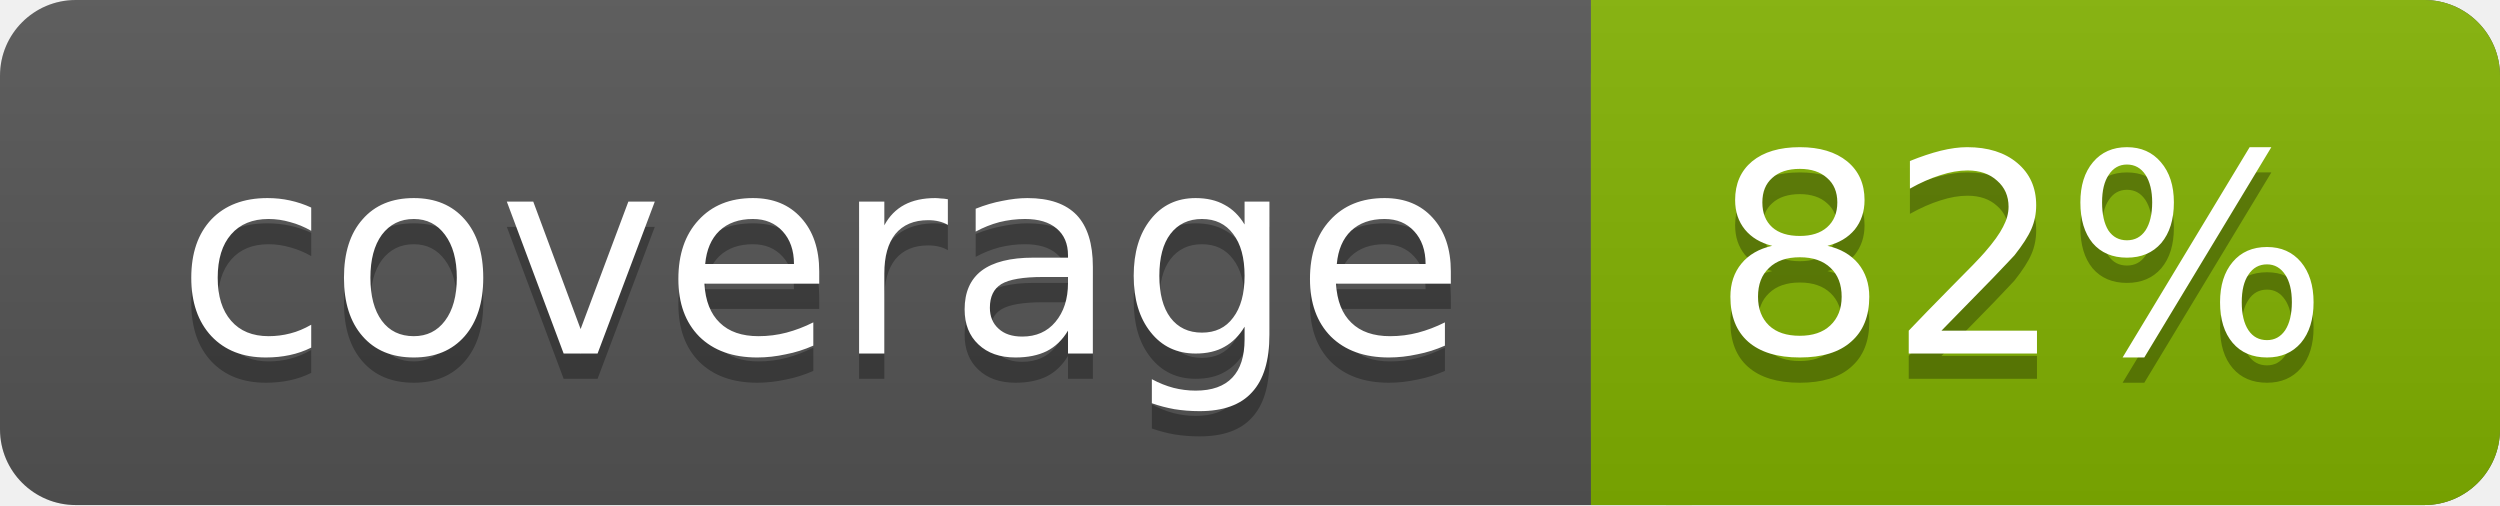
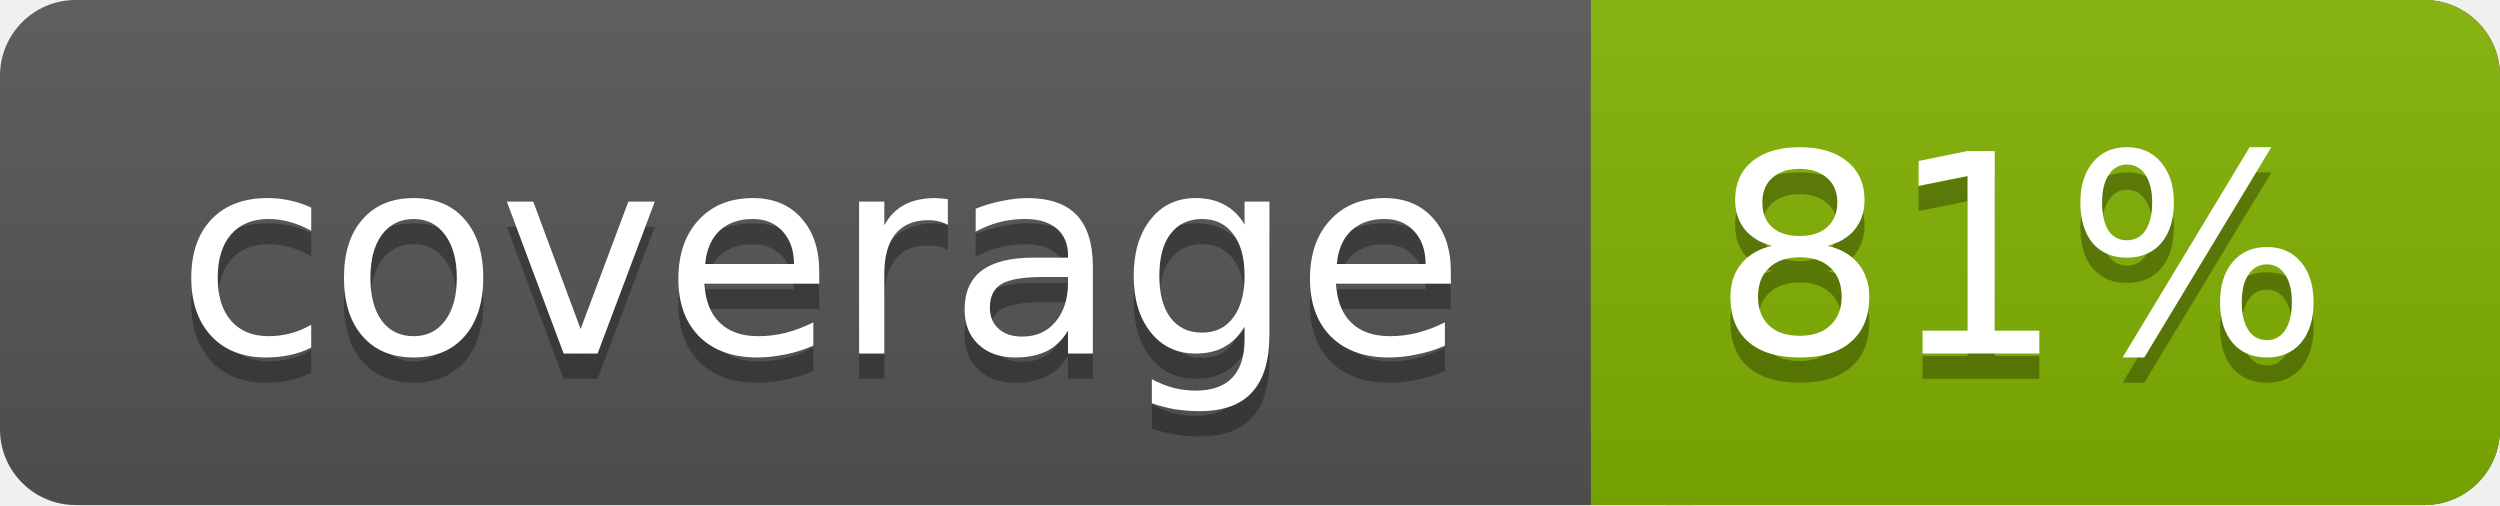
<svg xmlns="http://www.w3.org/2000/svg" width="99" height="20">
  <linearGradient id="a" x2="0" y2="100%">
    <stop offset="0" stop-color="#bbb" stop-opacity=".1" />
    <stop offset="1" stop-opacity=".1" />
  </linearGradient>
  <rect rx="3" width="99" height="20" fill="#555" />
  <rect rx="3" x="63" width="36" height="20" fill="#82b201" />
  <path fill="#82b201" d="M63 0h4v20h-4z" />
  <rect rx="3" width="99" height="20" fill="url(#a)" />
  <g fill="#fff" text-anchor="middle" font-family="DejaVu Sans,Verdana,Geneva,sans-serif" font-size="11">
    <text x="32.5" y="15" fill="#010101" fill-opacity=".3">coverage</text>
    <text x="32.5" y="14">coverage</text>
-     <text x="80" y="15" fill="#010101" fill-opacity=".3">82%</text>
-     <text x="80" y="14">82%</text>
+     <text x="80" y="15" fill="#010101" fill-opacity=".3">81%</text>
+     <text x="80" y="14">81%</text>
  </g>
</svg>
